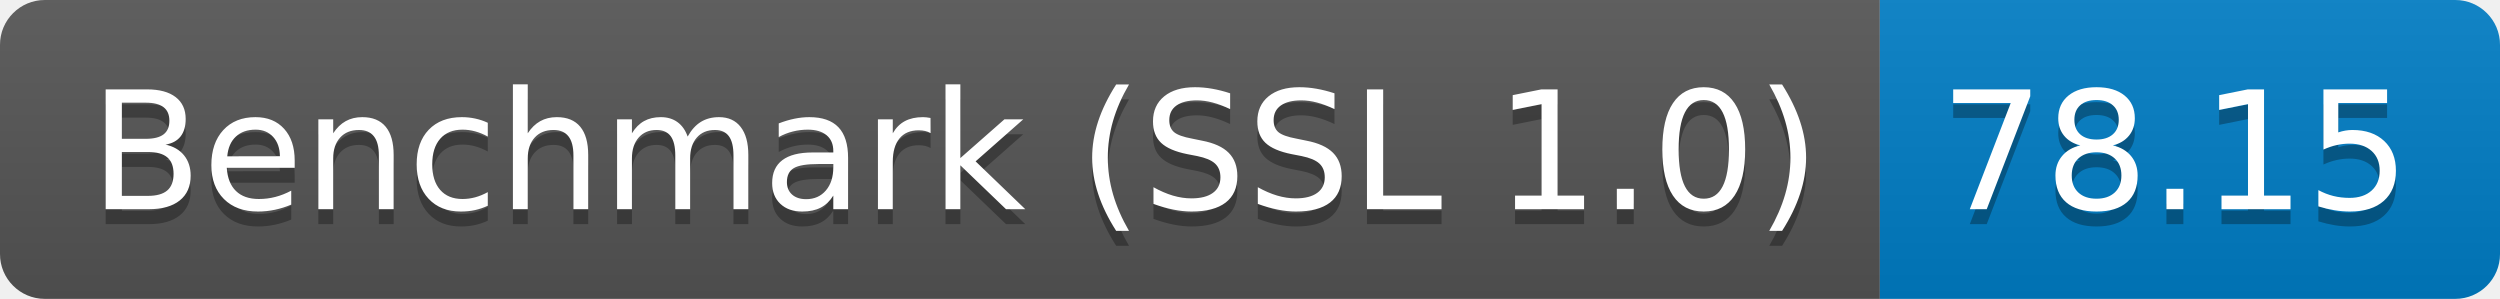
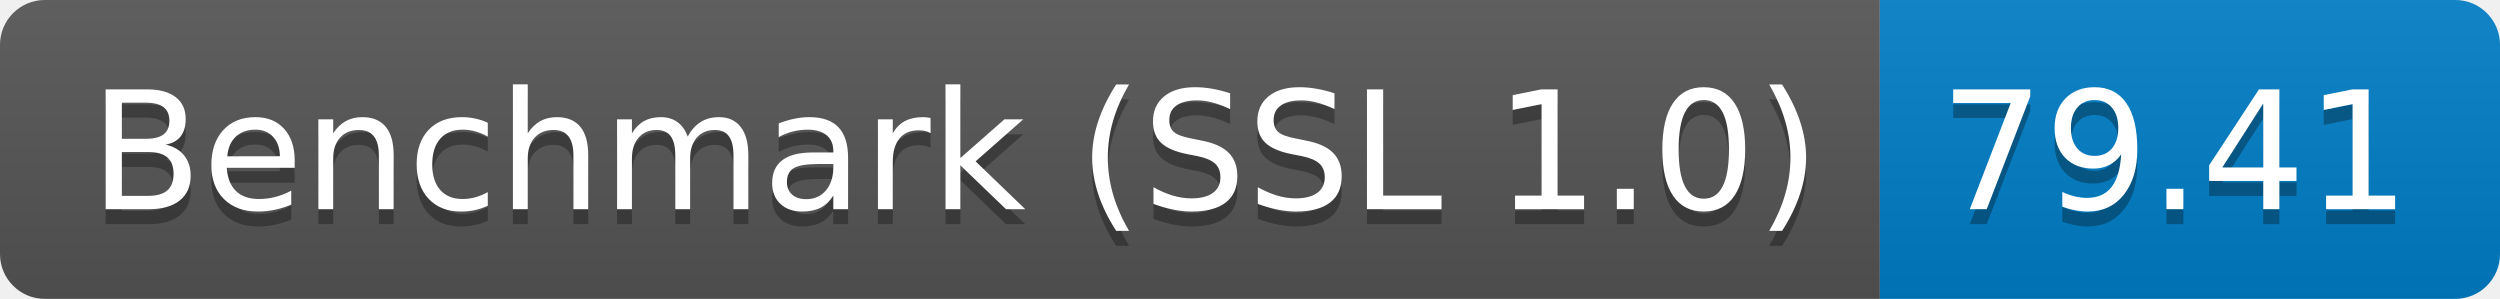
<svg xmlns="http://www.w3.org/2000/svg" height="20" width="167.3">
  <linearGradient id="smooth" x2="0" y2="100%">
    <stop offset="0" stop-color="#bbb" stop-opacity=".1" />
    <stop offset="1" stop-opacity=".1" />
  </linearGradient>
  <clipPath id="round">
    <rect fill="#fff" height="20" rx="3" width="167.3" />
  </clipPath>
  <g clip-path="url(#round)">
    <rect fill="#555" height="20" width="125.8" />
    <rect fill="#007ec6" height="20" width="41.5" x="125.8" />
    <rect fill="url(#smooth)" height="20" width="167.3" />
  </g>
  <g fill="#fff" font-family="DejaVu Sans,Verdana,Geneva,sans-serif" font-size="110" text-anchor="middle">
    <text fill="#010101" fill-opacity=".3" lengthAdjust="spacing" textLength="1158.0" transform="scale(0.1)" x="639.0" y="150">Benchmark (SSL 1.0)</text>
    <text lengthAdjust="spacing" textLength="1158.0" transform="scale(0.1)" x="639.0" y="140">Benchmark (SSL 1.0)</text>
-     <text fill="#010101" fill-opacity=".3" lengthAdjust="spacing" textLength="315.0" transform="scale(0.1)" x="1455.5" y="150">78.15</text>
-     <text lengthAdjust="spacing" textLength="315.0" transform="scale(0.1)" x="1455.5" y="140">78.15</text>
+     <text fill="#010101" fill-opacity=".3" lengthAdjust="spacing" textLength="315.0" transform="scale(0.1)" x="1455.5" y="150">79.41</text>
+     <text lengthAdjust="spacing" textLength="315.0" transform="scale(0.1)" x="1455.5" y="140">79.41</text>
  </g>
</svg>
